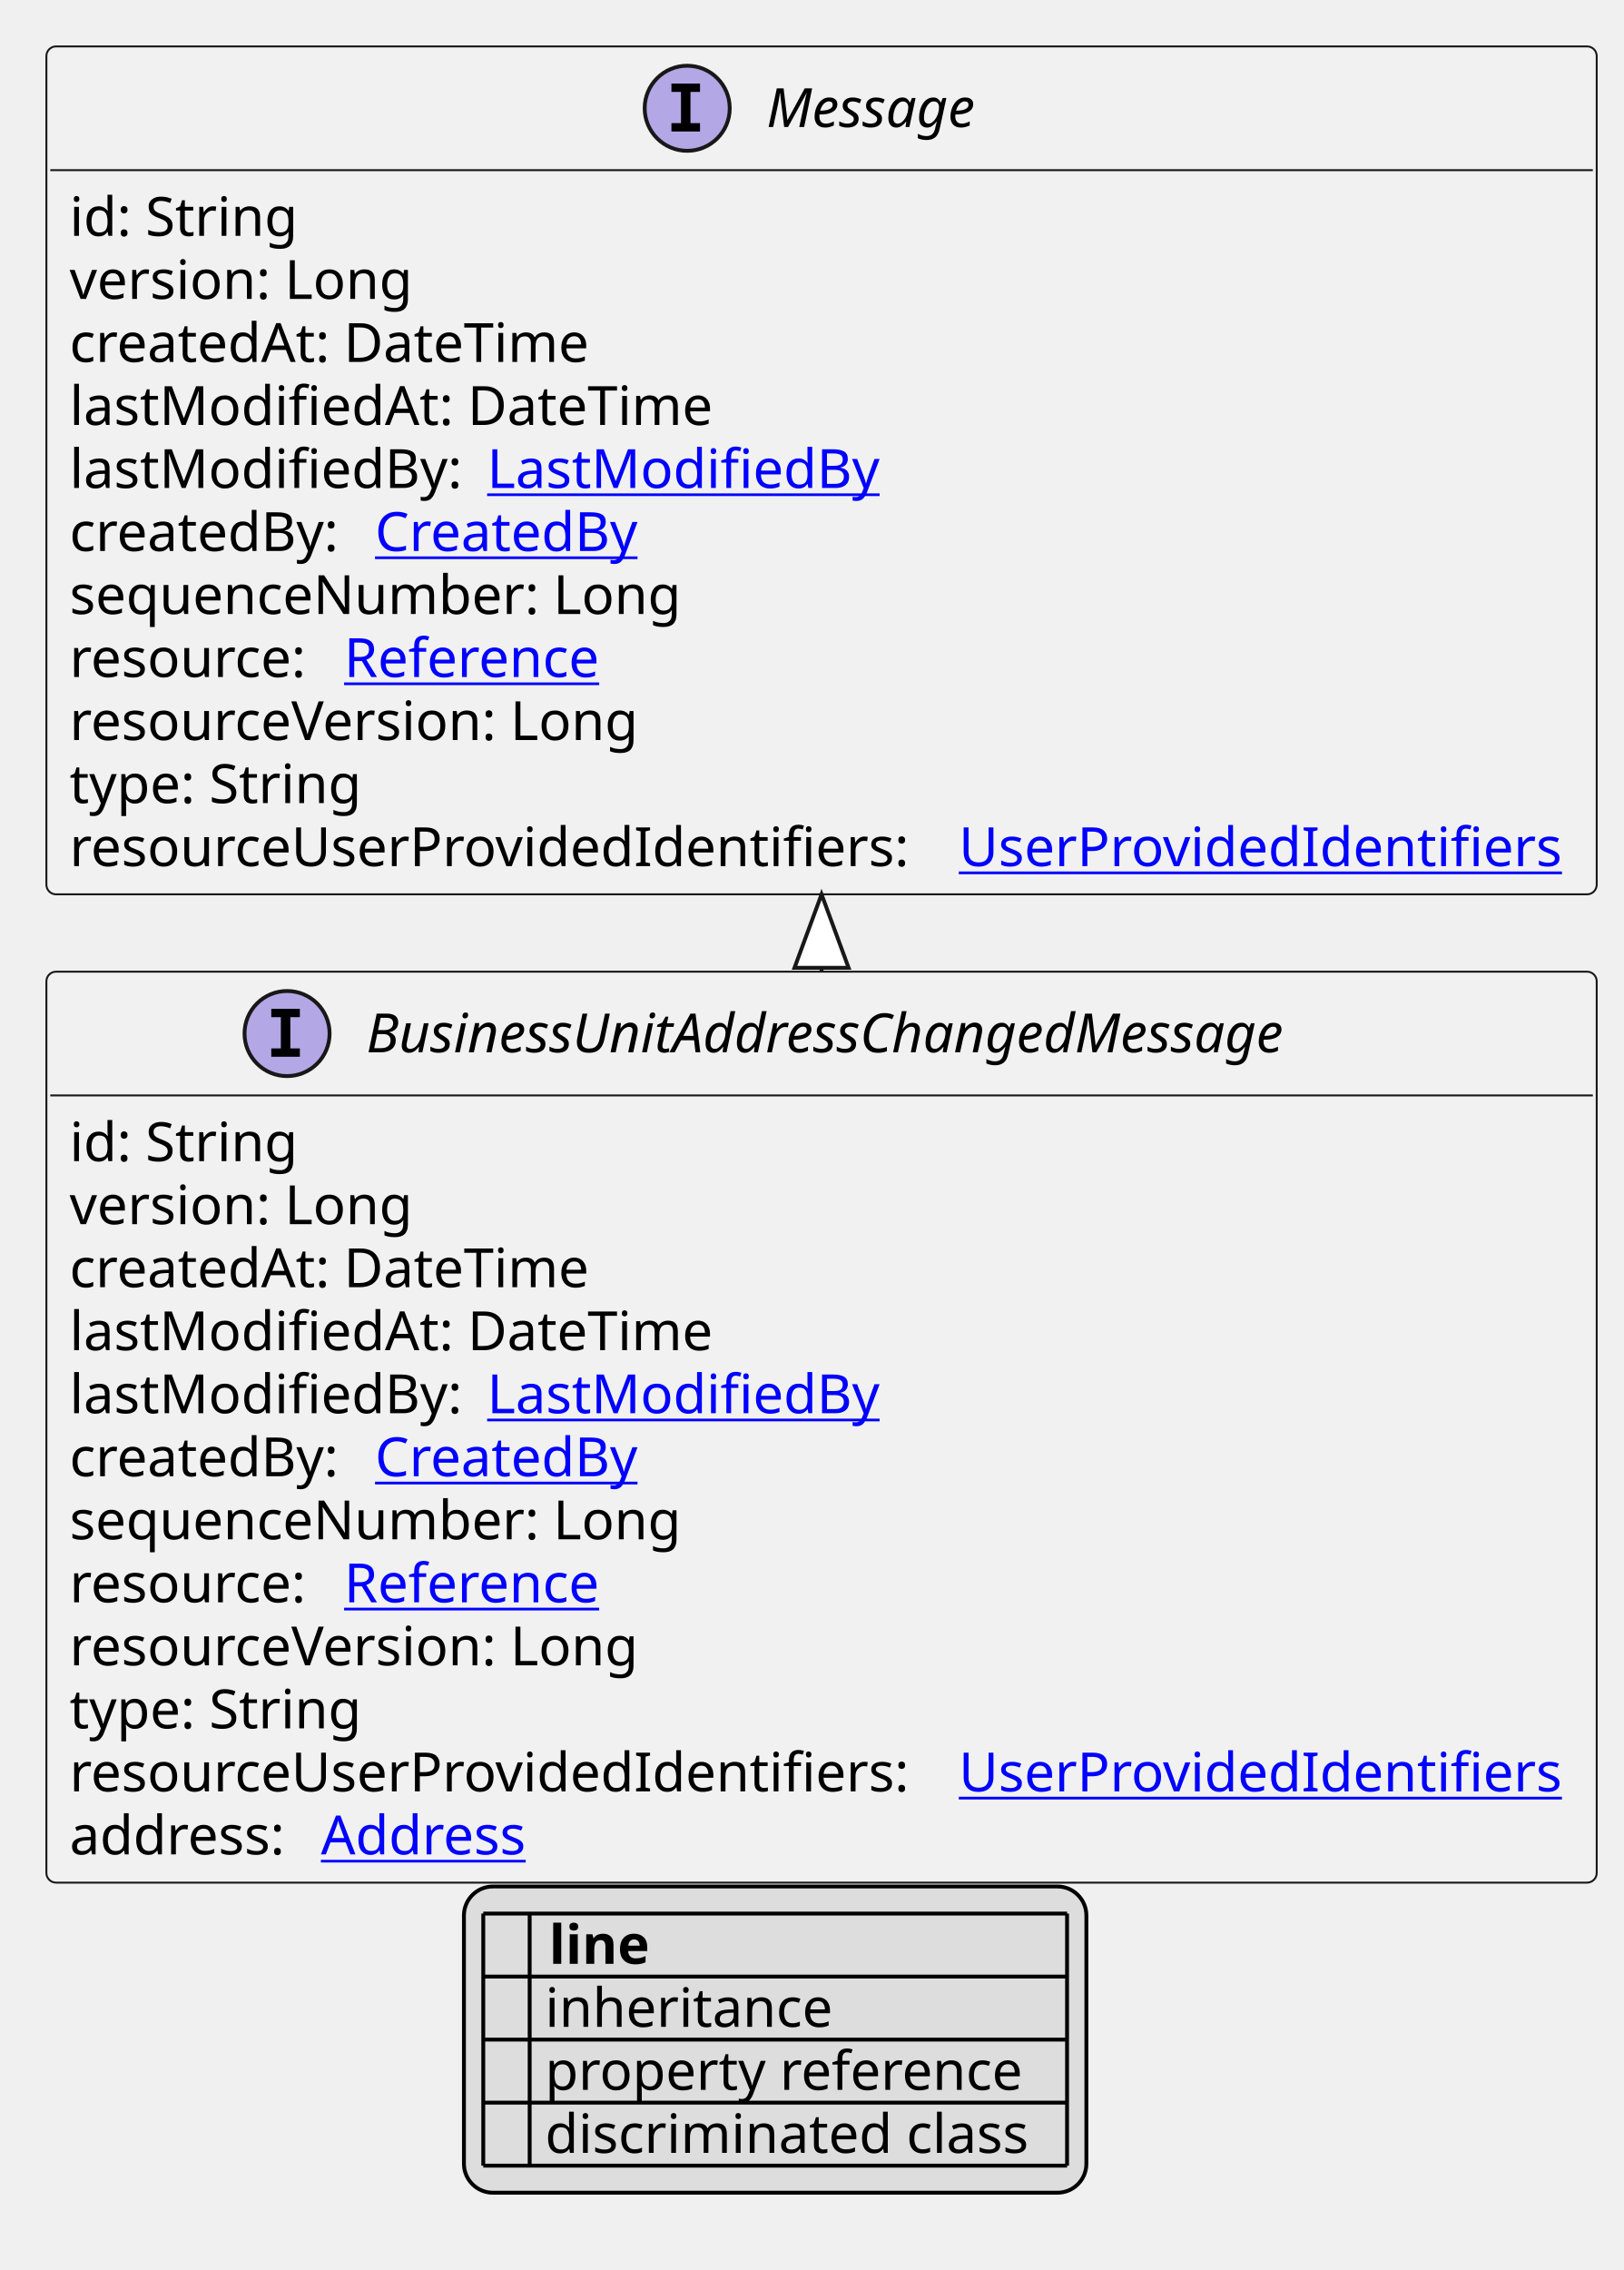
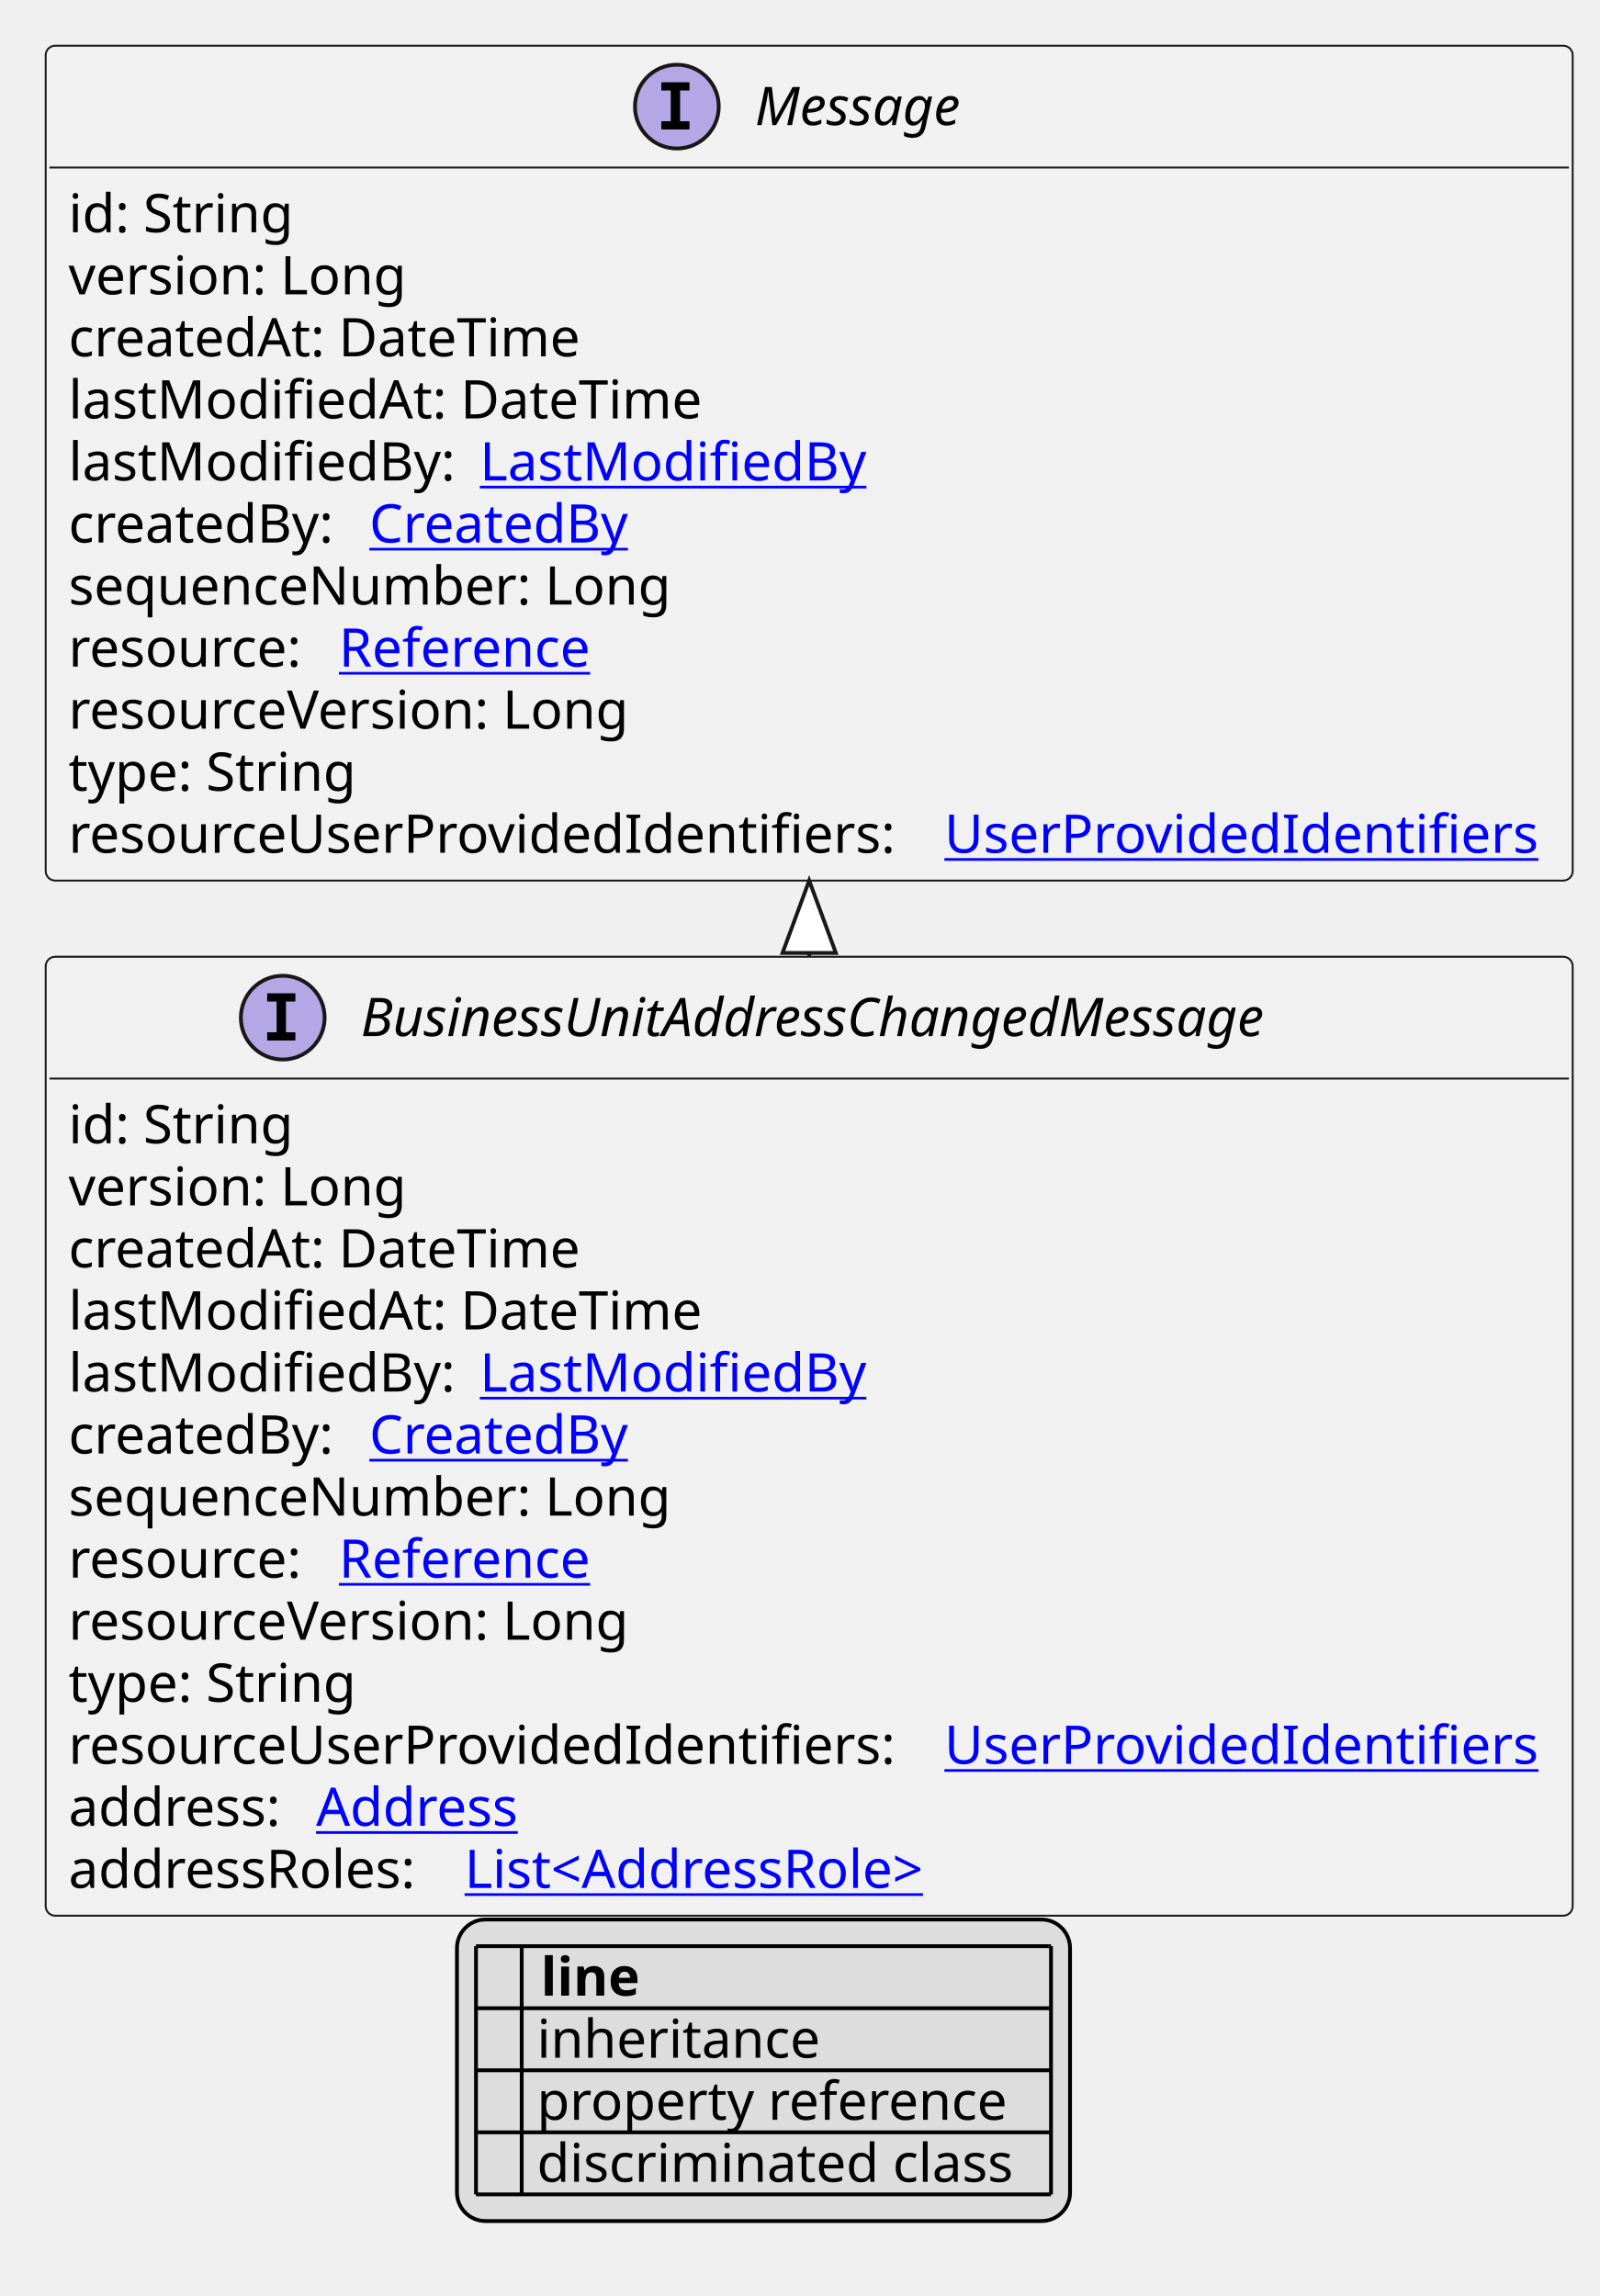
- <svg xmlns="http://www.w3.org/2000/svg" xmlns:xlink="http://www.w3.org/1999/xlink" contentStyleType="text/css" height="587px" preserveAspectRatio="none" style="width:420px;height:587px;background:#FFFFFF;" version="1.1" viewBox="0 0 420 587" width="420px" zoomAndPan="magnify">
+ <svg xmlns="http://www.w3.org/2000/svg" xmlns:xlink="http://www.w3.org/1999/xlink" contentStyleType="text/css" height="603px" preserveAspectRatio="none" style="width:420px;height:603px;background:#FFFFFF;" version="1.1" viewBox="0 0 420 603" width="420px" zoomAndPan="magnify">
  <defs>
-     <filter height="1" id="bw5dglkvjxtm70" width="1" x="0" y="0">
+     <filter height="1" id="b1hf6vvvfnc5ed0" width="1" x="0" y="0">
      <feFlood flood-color="#000000" result="flood" />
      <feComposite in="SourceGraphic" in2="flood" operator="over" />
    </filter>
-     <filter height="1" id="bw5dglkvjxtm71" width="1" x="0" y="0">
+     <filter height="1" id="b1hf6vvvfnc5ed1" width="1" x="0" y="0">
      <feFlood flood-color="#008000" result="flood" />
      <feComposite in="SourceGraphic" in2="flood" operator="over" />
    </filter>
-     <filter height="1" id="bw5dglkvjxtm72" width="1" x="0" y="0">
+     <filter height="1" id="b1hf6vvvfnc5ed2" width="1" x="0" y="0">
      <feFlood flood-color="#0000FF" result="flood" />
      <feComposite in="SourceGraphic" in2="flood" operator="over" />
    </filter>
  </defs>
  <g>
    <a href="BusinessUnitAddressChangedMessage.svg" target="_top" title="BusinessUnitAddressChangedMessage.svg" xlink:actuate="onRequest" xlink:href="BusinessUnitAddressChangedMessage.svg" xlink:show="new" xlink:title="BusinessUnitAddressChangedMessage.svg" xlink:type="simple">
      <g id="elem_BusinessUnitAddressChangedMessage">
-         <rect codeLine="10" fill="#F1F1F1" height="235.562" id="BusinessUnitAddressChangedMessage" rx="2.5" ry="2.5" style="stroke:#181818;stroke-width:0.5;" width="401" x="12" y="251.266" />
+         <rect codeLine="10" fill="#F1F1F1" height="251.859" id="BusinessUnitAddressChangedMessage" rx="2.5" ry="2.5" style="stroke:#181818;stroke-width:0.5;" width="401" x="12" y="251.266" />
        <ellipse cx="74.25" cy="267.266" fill="#B4A7E5" rx="11" ry="11" style="stroke:#181818;stroke-width:1.0;" />
        <path d="M70.172,263.031 L70.172,260.875 L77.562,260.875 L77.562,263.031 L75.094,263.031 L75.094,271.109 L77.562,271.109 L77.562,273.266 L70.172,273.266 L70.172,271.109 L72.641,271.109 L72.641,263.031 L70.172,263.031 Z " fill="#000000" />
        <text fill="#000000" font-family="sans-serif" font-size="14" font-style="italic" lengthAdjust="spacing" textLength="268" x="94.75" y="272.112">BusinessUnitAddressChangedMessage</text>
        <line style="stroke:#181818;stroke-width:0.5;" x1="13" x2="412" y1="283.266" y2="283.266" />
        <text fill="#000000" font-family="sans-serif" font-size="14" lengthAdjust="spacing" textLength="61" x="18" y="300.261">id: String</text>
        <text fill="#000000" font-family="sans-serif" font-size="14" lengthAdjust="spacing" textLength="93" x="18" y="316.558">version: Long</text>
        <text fill="#000000" font-family="sans-serif" font-size="14" lengthAdjust="spacing" textLength="143" x="18" y="332.854">createdAt: DateTime</text>
        <text fill="#000000" font-family="sans-serif" font-size="14" lengthAdjust="spacing" textLength="172" x="18" y="349.151">lastModifiedAt: DateTime</text>
        <text fill="#000000" font-family="sans-serif" font-size="14" lengthAdjust="spacing" textLength="104" x="18" y="365.448">lastModifiedBy:</text>
        <a href="LastModifiedBy.svg" target="_top" title="LastModifiedBy.svg" xlink:actuate="onRequest" xlink:href="LastModifiedBy.svg" xlink:show="new" xlink:title="LastModifiedBy.svg" xlink:type="simple">
          <text fill="#0000FF" font-family="sans-serif" font-size="14" lengthAdjust="spacing" text-decoration="underline" textLength="103" x="126" y="365.448">LastModifiedBy</text>
        </a>
        <text fill="#000000" font-family="sans-serif" font-size="14" lengthAdjust="spacing" textLength="75" x="18" y="381.745">createdBy:</text>
        <a href="CreatedBy.svg" target="_top" title="CreatedBy.svg" xlink:actuate="onRequest" xlink:href="CreatedBy.svg" xlink:show="new" xlink:title="CreatedBy.svg" xlink:type="simple">
          <text fill="#0000FF" font-family="sans-serif" font-size="14" lengthAdjust="spacing" text-decoration="underline" textLength="72" x="97" y="381.745">CreatedBy</text>
        </a>
        <text fill="#000000" font-family="sans-serif" font-size="14" lengthAdjust="spacing" textLength="168" x="18" y="398.042">sequenceNumber: Long</text>
        <text fill="#000000" font-family="sans-serif" font-size="14" lengthAdjust="spacing" textLength="67" x="18" y="414.339">resource:</text>
        <a href="Reference.svg" target="_top" title="Reference.svg" xlink:actuate="onRequest" xlink:href="Reference.svg" xlink:show="new" xlink:title="Reference.svg" xlink:type="simple">
          <text fill="#0000FF" font-family="sans-serif" font-size="14" lengthAdjust="spacing" text-decoration="underline" textLength="72" x="89" y="414.339">Reference</text>
        </a>
        <text fill="#000000" font-family="sans-serif" font-size="14" lengthAdjust="spacing" textLength="157" x="18" y="430.636">resourceVersion: Long</text>
        <text fill="#000000" font-family="sans-serif" font-size="14" lengthAdjust="spacing" textLength="79" x="18" y="446.933">type: String</text>
        <text fill="#000000" font-family="sans-serif" font-size="14" lengthAdjust="spacing" textLength="226" x="18" y="463.229">resourceUserProvidedIdentifiers:</text>
        <a href="UserProvidedIdentifiers.svg" target="_top" title="UserProvidedIdentifiers.svg" xlink:actuate="onRequest" xlink:href="UserProvidedIdentifiers.svg" xlink:show="new" xlink:title="UserProvidedIdentifiers.svg" xlink:type="simple">
          <text fill="#0000FF" font-family="sans-serif" font-size="14" lengthAdjust="spacing" text-decoration="underline" textLength="159" x="248" y="463.229">UserProvidedIdentifiers</text>
        </a>
        <text fill="#000000" font-family="sans-serif" font-size="14" lengthAdjust="spacing" textLength="61" x="18" y="479.526">address:</text>
        <a href="Address.svg" target="_top" title="Address.svg" xlink:actuate="onRequest" xlink:href="Address.svg" xlink:show="new" xlink:title="Address.svg" xlink:type="simple">
          <text fill="#0000FF" font-family="sans-serif" font-size="14" lengthAdjust="spacing" text-decoration="underline" textLength="57" x="83" y="479.526">Address</text>
        </a>
+         <text fill="#000000" font-family="sans-serif" font-size="14" lengthAdjust="spacing" textLength="100" x="18" y="495.823">addressRoles:</text>
+         <a href="AddressRole.svg" target="_top" title="AddressRole.svg" xlink:actuate="onRequest" xlink:href="AddressRole.svg" xlink:show="new" xlink:title="AddressRole.svg" xlink:type="simple">
+           <text fill="#0000FF" font-family="sans-serif" font-size="14" lengthAdjust="spacing" text-decoration="underline" textLength="135" x="122" y="495.823">List&lt;AddressRole&gt;</text>
+         </a>
      </g>
    </a>
    <a href="Message.svg" target="_top" title="Message.svg" xlink:actuate="onRequest" xlink:href="Message.svg" xlink:show="new" xlink:title="Message.svg" xlink:type="simple">
      <g id="elem_Message">
-         <rect codeLine="24" fill="#F1F1F1" height="219.266" id="Message" rx="2.5" ry="2.5" style="stroke:#181818;stroke-width:0.5;" width="401" x="12" y="12" />
+         <rect codeLine="25" fill="#F1F1F1" height="219.266" id="Message" rx="2.5" ry="2.5" style="stroke:#181818;stroke-width:0.5;" width="401" x="12" y="12" />
        <ellipse cx="177.75" cy="28" fill="#B4A7E5" rx="11" ry="11" style="stroke:#181818;stroke-width:1.0;" />
        <path d="M173.672,23.766 L173.672,21.609 L181.062,21.609 L181.062,23.766 L178.594,23.766 L178.594,31.844 L181.062,31.844 L181.062,34 L173.672,34 L173.672,31.844 L176.141,31.844 L176.141,23.766 L173.672,23.766 Z " fill="#000000" />
        <text fill="#000000" font-family="sans-serif" font-size="14" font-style="italic" lengthAdjust="spacing" textLength="61" x="198.25" y="32.847">Message</text>
        <line style="stroke:#181818;stroke-width:0.5;" x1="13" x2="412" y1="44" y2="44" />
        <text fill="#000000" font-family="sans-serif" font-size="14" lengthAdjust="spacing" textLength="61" x="18" y="60.995">id: String</text>
        <text fill="#000000" font-family="sans-serif" font-size="14" lengthAdjust="spacing" textLength="93" x="18" y="77.292">version: Long</text>
        <text fill="#000000" font-family="sans-serif" font-size="14" lengthAdjust="spacing" textLength="143" x="18" y="93.589">createdAt: DateTime</text>
        <text fill="#000000" font-family="sans-serif" font-size="14" lengthAdjust="spacing" textLength="172" x="18" y="109.886">lastModifiedAt: DateTime</text>
        <text fill="#000000" font-family="sans-serif" font-size="14" lengthAdjust="spacing" textLength="104" x="18" y="126.183">lastModifiedBy:</text>
        <a href="LastModifiedBy.svg" target="_top" title="LastModifiedBy.svg" xlink:actuate="onRequest" xlink:href="LastModifiedBy.svg" xlink:show="new" xlink:title="LastModifiedBy.svg" xlink:type="simple">
          <text fill="#0000FF" font-family="sans-serif" font-size="14" lengthAdjust="spacing" text-decoration="underline" textLength="103" x="126" y="126.183">LastModifiedBy</text>
        </a>
        <text fill="#000000" font-family="sans-serif" font-size="14" lengthAdjust="spacing" textLength="75" x="18" y="142.48">createdBy:</text>
        <a href="CreatedBy.svg" target="_top" title="CreatedBy.svg" xlink:actuate="onRequest" xlink:href="CreatedBy.svg" xlink:show="new" xlink:title="CreatedBy.svg" xlink:type="simple">
          <text fill="#0000FF" font-family="sans-serif" font-size="14" lengthAdjust="spacing" text-decoration="underline" textLength="72" x="97" y="142.48">CreatedBy</text>
        </a>
        <text fill="#000000" font-family="sans-serif" font-size="14" lengthAdjust="spacing" textLength="168" x="18" y="158.776">sequenceNumber: Long</text>
        <text fill="#000000" font-family="sans-serif" font-size="14" lengthAdjust="spacing" textLength="67" x="18" y="175.073">resource:</text>
        <a href="Reference.svg" target="_top" title="Reference.svg" xlink:actuate="onRequest" xlink:href="Reference.svg" xlink:show="new" xlink:title="Reference.svg" xlink:type="simple">
          <text fill="#0000FF" font-family="sans-serif" font-size="14" lengthAdjust="spacing" text-decoration="underline" textLength="72" x="89" y="175.073">Reference</text>
        </a>
        <text fill="#000000" font-family="sans-serif" font-size="14" lengthAdjust="spacing" textLength="157" x="18" y="191.37">resourceVersion: Long</text>
        <text fill="#000000" font-family="sans-serif" font-size="14" lengthAdjust="spacing" textLength="79" x="18" y="207.667">type: String</text>
        <text fill="#000000" font-family="sans-serif" font-size="14" lengthAdjust="spacing" textLength="226" x="18" y="223.964">resourceUserProvidedIdentifiers:</text>
        <a href="UserProvidedIdentifiers.svg" target="_top" title="UserProvidedIdentifiers.svg" xlink:actuate="onRequest" xlink:href="UserProvidedIdentifiers.svg" xlink:show="new" xlink:title="UserProvidedIdentifiers.svg" xlink:type="simple">
          <text fill="#0000FF" font-family="sans-serif" font-size="14" lengthAdjust="spacing" text-decoration="underline" textLength="159" x="248" y="223.964">UserProvidedIdentifiers</text>
        </a>
      </g>
    </a>
    <line style="stroke:#181818;stroke-width:1.0;" x1="212.5" x2="212.5" y1="231.266" y2="251.266" />
    <polygon fill="#FFFFFF" points="212.5,231.266,205.5,250.266,219.5,250.266,212.5,231.266" style="stroke:#181818;stroke-width:1.0;" />
-     <rect fill="#DDDDDD" height="79.188" id="_legend" rx="7.5" ry="7.5" style="stroke:#000000;stroke-width:1.0;" width="161" x="120" y="487.828" />
-     <text fill="#000000" font-family="sans-serif" font-size="14" font-weight="bold" lengthAdjust="spacing" textLength="5" x="125" y="507.823"> </text>
-     <text fill="#000000" font-family="sans-serif" font-size="14" font-weight="bold" lengthAdjust="spacing" textLength="28" x="142" y="507.823">line</text>
-     <text fill="#000000" filter="url(#bw5dglkvjxtm70)" font-family="sans-serif" font-size="14" lengthAdjust="spacing" textLength="12" x="125" y="524.12">   </text>
-     <text fill="#000000" font-family="sans-serif" font-size="14" lengthAdjust="spacing" textLength="77" x="141" y="524.12">inheritance</text>
-     <text fill="#000000" filter="url(#bw5dglkvjxtm71)" font-family="sans-serif" font-size="14" lengthAdjust="spacing" textLength="12" x="125" y="540.417">   </text>
-     <text fill="#000000" font-family="sans-serif" font-size="14" lengthAdjust="spacing" textLength="129" x="141" y="540.417">property reference</text>
-     <text fill="#000000" filter="url(#bw5dglkvjxtm72)" font-family="sans-serif" font-size="14" lengthAdjust="spacing" textLength="12" x="125" y="556.714">   </text>
-     <text fill="#000000" font-family="sans-serif" font-size="14" lengthAdjust="spacing" textLength="131" x="141" y="556.714">discriminated class</text>
-     <line style="stroke:#000000;stroke-width:1.0;" x1="125" x2="276" y1="494.828" y2="494.828" />
+     <rect fill="#DDDDDD" height="79.188" id="_legend" rx="7.5" ry="7.5" style="stroke:#000000;stroke-width:1.0;" width="161" x="120" y="504.125" />
+     <text fill="#000000" font-family="sans-serif" font-size="14" font-weight="bold" lengthAdjust="spacing" textLength="5" x="125" y="524.12"> </text>
+     <text fill="#000000" font-family="sans-serif" font-size="14" font-weight="bold" lengthAdjust="spacing" textLength="28" x="142" y="524.12">line</text>
+     <text fill="#000000" filter="url(#b1hf6vvvfnc5ed0)" font-family="sans-serif" font-size="14" lengthAdjust="spacing" textLength="12" x="125" y="540.417">   </text>
+     <text fill="#000000" font-family="sans-serif" font-size="14" lengthAdjust="spacing" textLength="77" x="141" y="540.417">inheritance</text>
+     <text fill="#000000" filter="url(#b1hf6vvvfnc5ed1)" font-family="sans-serif" font-size="14" lengthAdjust="spacing" textLength="12" x="125" y="556.714">   </text>
+     <text fill="#000000" font-family="sans-serif" font-size="14" lengthAdjust="spacing" textLength="129" x="141" y="556.714">property reference</text>
+     <text fill="#000000" filter="url(#b1hf6vvvfnc5ed2)" font-family="sans-serif" font-size="14" lengthAdjust="spacing" textLength="12" x="125" y="573.011">   </text>
+     <text fill="#000000" font-family="sans-serif" font-size="14" lengthAdjust="spacing" textLength="131" x="141" y="573.011">discriminated class</text>
    <line style="stroke:#000000;stroke-width:1.0;" x1="125" x2="276" y1="511.125" y2="511.125" />
    <line style="stroke:#000000;stroke-width:1.0;" x1="125" x2="276" y1="527.422" y2="527.422" />
    <line style="stroke:#000000;stroke-width:1.0;" x1="125" x2="276" y1="543.719" y2="543.719" />
    <line style="stroke:#000000;stroke-width:1.0;" x1="125" x2="276" y1="560.016" y2="560.016" />
-     <line style="stroke:#000000;stroke-width:1.0;" x1="125" x2="125" y1="494.828" y2="560.016" />
-     <line style="stroke:#000000;stroke-width:1.0;" x1="137" x2="137" y1="494.828" y2="560.016" />
-     <line style="stroke:#000000;stroke-width:1.0;" x1="276" x2="276" y1="494.828" y2="560.016" />
+     <line style="stroke:#000000;stroke-width:1.0;" x1="125" x2="276" y1="576.312" y2="576.312" />
+     <line style="stroke:#000000;stroke-width:1.0;" x1="125" x2="125" y1="511.125" y2="576.312" />
+     <line style="stroke:#000000;stroke-width:1.0;" x1="137" x2="137" y1="511.125" y2="576.312" />
+     <line style="stroke:#000000;stroke-width:1.0;" x1="276" x2="276" y1="511.125" y2="576.312" />
  </g>
</svg>
